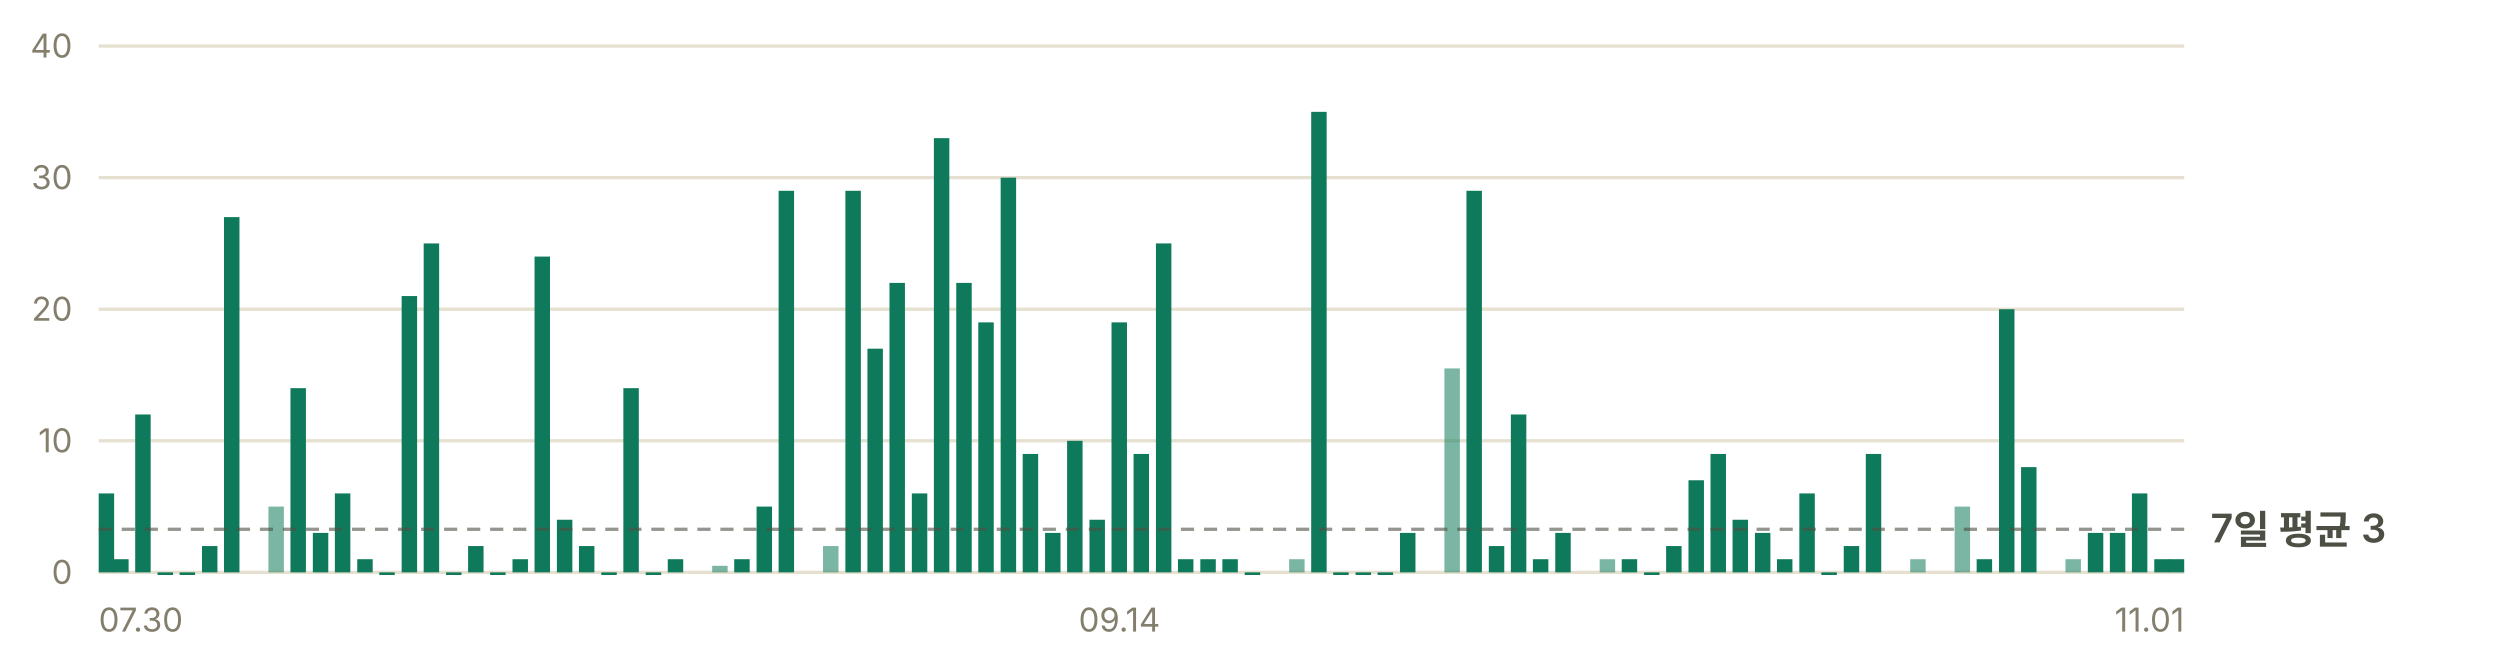
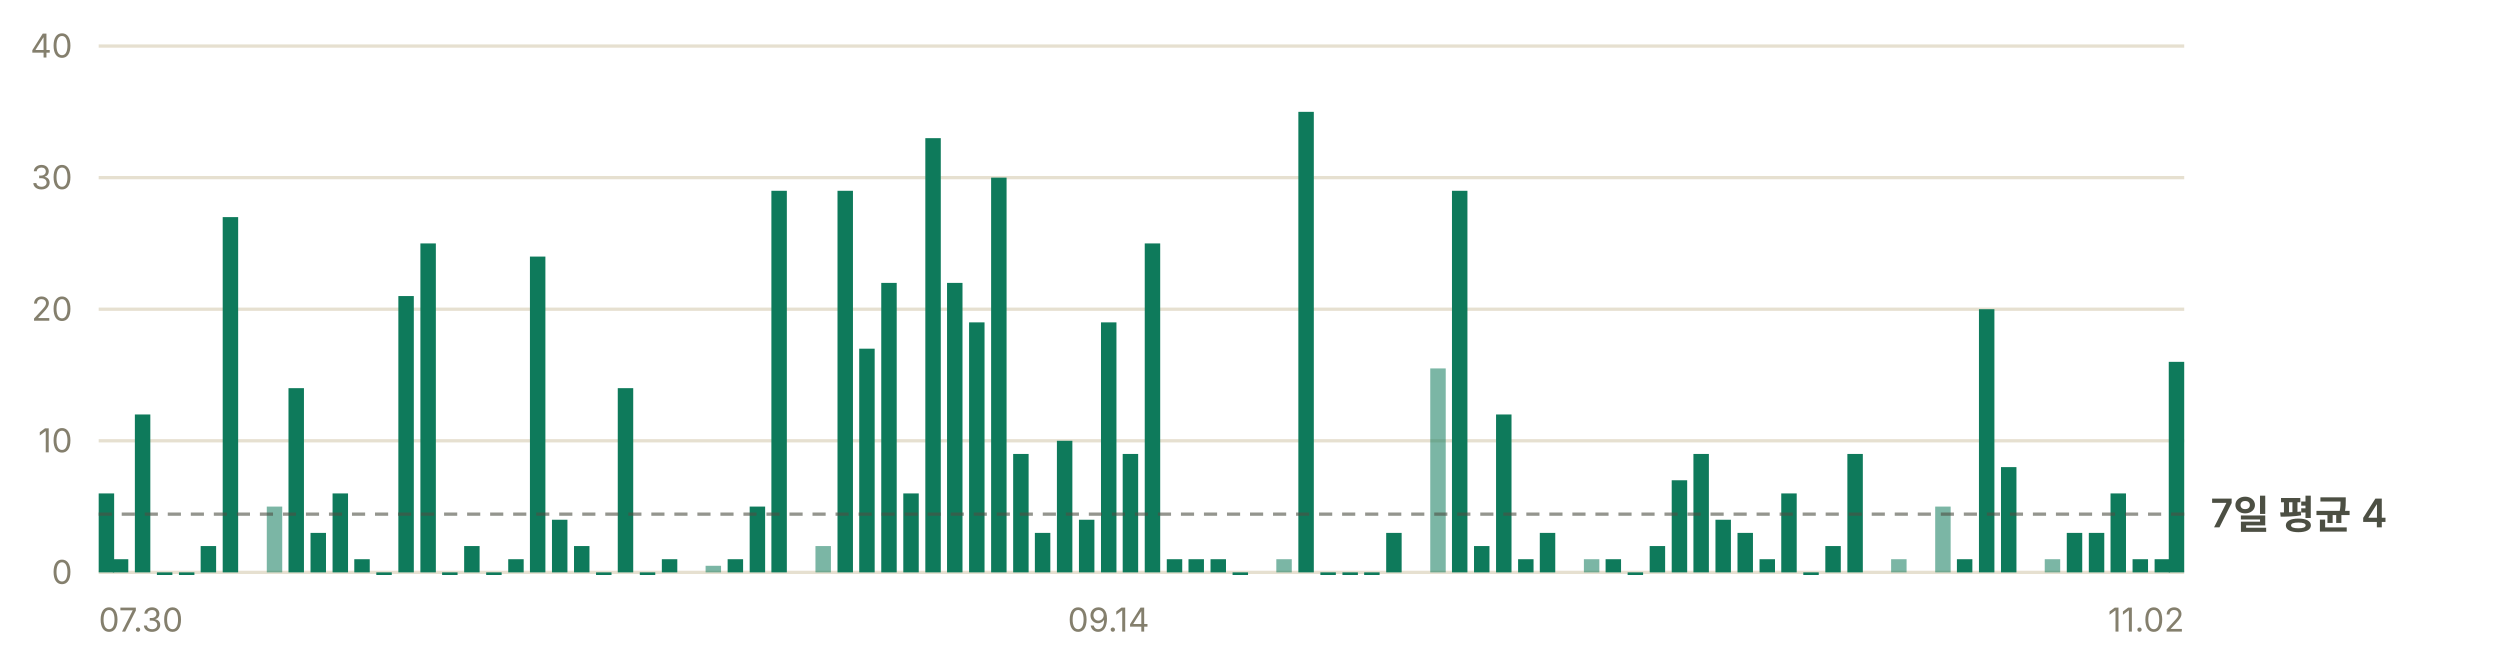
- <svg xmlns="http://www.w3.org/2000/svg" width="760" height="200" viewBox="0 0 760 200" role="img" aria-label="일별 앱 실행 추정 — 최근 7일 평균 하루 3회">
+ <svg xmlns="http://www.w3.org/2000/svg" width="760" height="200" viewBox="0 0 760 200" role="img" aria-label="일별 앱 실행 추정 — 최근 7일 평균 하루 4회">
  <g font-family="-apple-system, BlinkMacSystemFont, 'Segoe UI', 'Malgun Gothic', 'Apple SD Gothic Neo', sans-serif" font-size="11">
    <line x1="30" y1="174.0" x2="664" y2="174.0" stroke="#e6e0d0" stroke-width="1" />
    <text x="22" y="177.5" fill="#847f6d" font-size="10" text-anchor="end">0</text>
    <line x1="30" y1="134.0" x2="664" y2="134.0" stroke="#e6e0d0" stroke-width="1" />
    <text x="22" y="137.5" fill="#847f6d" font-size="10" text-anchor="end">10</text>
    <line x1="30" y1="94.0" x2="664" y2="94.0" stroke="#e6e0d0" stroke-width="1" />
    <text x="22" y="97.5" fill="#847f6d" font-size="10" text-anchor="end">20</text>
    <line x1="30" y1="54.0" x2="664" y2="54.0" stroke="#e6e0d0" stroke-width="1" />
    <text x="22" y="57.5" fill="#847f6d" font-size="10" text-anchor="end">30</text>
    <line x1="30" y1="14.0" x2="664" y2="14.0" stroke="#e6e0d0" stroke-width="1" />
    <text x="22" y="17.5" fill="#847f6d" font-size="10" text-anchor="end">40</text>
    <rect x="30.0" y="150.0" width="4.7" height="24.0" fill="#0e7a5b" />
-     <rect x="34.4" y="170.0" width="4.7" height="4.0" fill="#0e7a5b" />
-     <rect x="41.1" y="126.0" width="4.7" height="48.0" fill="#0e7a5b" />
-     <rect x="47.9" y="174.0" width="4.7" height="0.8" fill="#0e7a5b" />
-     <rect x="54.6" y="174.0" width="4.7" height="0.8" fill="#0e7a5b" />
-     <rect x="61.4" y="166.0" width="4.7" height="8.0" fill="#0e7a5b" />
-     <rect x="68.1" y="66.0" width="4.7" height="108.0" fill="#0e7a5b" />
-     <rect x="81.6" y="154.0" width="4.7" height="20.0" fill="#0e7a5b" opacity="0.55" />
-     <rect x="88.3" y="118.0" width="4.7" height="56.0" fill="#0e7a5b" />
-     <rect x="95.1" y="162.0" width="4.7" height="12.0" fill="#0e7a5b" />
-     <rect x="101.8" y="150.0" width="4.7" height="24.0" fill="#0e7a5b" />
-     <rect x="108.6" y="170.0" width="4.7" height="4.0" fill="#0e7a5b" />
-     <rect x="115.3" y="174.0" width="4.7" height="0.8" fill="#0e7a5b" />
-     <rect x="122.1" y="90.0" width="4.7" height="84.0" fill="#0e7a5b" />
-     <rect x="128.8" y="74.0" width="4.7" height="100.0" fill="#0e7a5b" />
-     <rect x="135.6" y="174.0" width="4.7" height="0.8" fill="#0e7a5b" />
-     <rect x="142.3" y="166.0" width="4.7" height="8.0" fill="#0e7a5b" />
-     <rect x="149.0" y="174.0" width="4.7" height="0.8" fill="#0e7a5b" />
-     <rect x="155.8" y="170.0" width="4.7" height="4.0" fill="#0e7a5b" />
-     <rect x="162.5" y="78.0" width="4.7" height="96.0" fill="#0e7a5b" />
-     <rect x="169.3" y="158.0" width="4.7" height="16.0" fill="#0e7a5b" />
-     <rect x="176.0" y="166.0" width="4.7" height="8.0" fill="#0e7a5b" />
-     <rect x="182.8" y="174.0" width="4.7" height="0.8" fill="#0e7a5b" />
-     <rect x="189.5" y="118.0" width="4.7" height="56.0" fill="#0e7a5b" />
-     <rect x="196.3" y="174.0" width="4.7" height="0.8" fill="#0e7a5b" />
-     <rect x="203.0" y="170.0" width="4.7" height="4.0" fill="#0e7a5b" />
-     <rect x="216.5" y="172.0" width="4.7" height="2.0" fill="#0e7a5b" opacity="0.55" />
-     <rect x="223.2" y="170.0" width="4.7" height="4.0" fill="#0e7a5b" />
-     <rect x="230.0" y="154.0" width="4.7" height="20.0" fill="#0e7a5b" />
-     <rect x="236.7" y="58.0" width="4.7" height="116.0" fill="#0e7a5b" />
-     <rect x="250.2" y="166.0" width="4.7" height="8.0" fill="#0e7a5b" opacity="0.55" />
-     <rect x="257.0" y="58.0" width="4.7" height="116.0" fill="#0e7a5b" />
-     <rect x="263.7" y="106.0" width="4.7" height="68.0" fill="#0e7a5b" />
-     <rect x="270.4" y="86.0" width="4.7" height="88.0" fill="#0e7a5b" />
-     <rect x="277.2" y="150.0" width="4.7" height="24.0" fill="#0e7a5b" />
-     <rect x="283.9" y="42.0" width="4.7" height="132.0" fill="#0e7a5b" />
-     <rect x="290.7" y="86.0" width="4.7" height="88.0" fill="#0e7a5b" />
-     <rect x="297.4" y="98.0" width="4.7" height="76.0" fill="#0e7a5b" />
-     <rect x="304.2" y="54.0" width="4.7" height="120.0" fill="#0e7a5b" />
-     <rect x="310.9" y="138.0" width="4.7" height="36.0" fill="#0e7a5b" />
-     <rect x="317.7" y="162.0" width="4.7" height="12.0" fill="#0e7a5b" />
-     <rect x="324.4" y="134.0" width="4.7" height="40.0" fill="#0e7a5b" />
-     <rect x="331.2" y="158.0" width="4.7" height="16.0" fill="#0e7a5b" />
-     <rect x="337.9" y="98.0" width="4.7" height="76.0" fill="#0e7a5b" />
-     <rect x="344.6" y="138.0" width="4.7" height="36.0" fill="#0e7a5b" />
-     <rect x="351.4" y="74.0" width="4.7" height="100.0" fill="#0e7a5b" />
-     <rect x="358.1" y="170.0" width="4.7" height="4.0" fill="#0e7a5b" />
-     <rect x="364.9" y="170.0" width="4.7" height="4.0" fill="#0e7a5b" />
-     <rect x="371.6" y="170.0" width="4.7" height="4.0" fill="#0e7a5b" />
-     <rect x="378.4" y="174.0" width="4.7" height="0.8" fill="#0e7a5b" />
-     <rect x="391.9" y="170.0" width="4.7" height="4.0" fill="#0e7a5b" opacity="0.55" />
-     <rect x="398.6" y="34.0" width="4.7" height="140.0" fill="#0e7a5b" />
-     <rect x="405.3" y="174.0" width="4.7" height="0.8" fill="#0e7a5b" />
-     <rect x="412.1" y="174.0" width="4.7" height="0.8" fill="#0e7a5b" />
-     <rect x="418.8" y="174.0" width="4.7" height="0.8" fill="#0e7a5b" />
-     <rect x="425.6" y="162.0" width="4.7" height="12.0" fill="#0e7a5b" />
-     <rect x="439.1" y="112.0" width="4.7" height="62.0" fill="#0e7a5b" opacity="0.55" />
-     <rect x="445.8" y="58.0" width="4.7" height="116.0" fill="#0e7a5b" />
-     <rect x="452.6" y="166.0" width="4.7" height="8.0" fill="#0e7a5b" />
-     <rect x="459.3" y="126.0" width="4.7" height="48.0" fill="#0e7a5b" />
-     <rect x="466.0" y="170.0" width="4.7" height="4.0" fill="#0e7a5b" />
-     <rect x="472.8" y="162.0" width="4.7" height="12.0" fill="#0e7a5b" />
-     <rect x="486.3" y="170.0" width="4.7" height="4.0" fill="#0e7a5b" opacity="0.55" />
-     <rect x="493.0" y="170.0" width="4.7" height="4.0" fill="#0e7a5b" />
-     <rect x="499.8" y="174.0" width="4.7" height="0.8" fill="#0e7a5b" />
-     <rect x="506.5" y="166.0" width="4.7" height="8.0" fill="#0e7a5b" />
-     <rect x="513.3" y="146.0" width="4.7" height="28.0" fill="#0e7a5b" />
-     <rect x="520.0" y="138.0" width="4.7" height="36.0" fill="#0e7a5b" />
-     <rect x="526.7" y="158.0" width="4.7" height="16.0" fill="#0e7a5b" />
-     <rect x="533.5" y="162.0" width="4.7" height="12.0" fill="#0e7a5b" />
-     <rect x="540.2" y="170.0" width="4.7" height="4.0" fill="#0e7a5b" />
-     <rect x="547.0" y="150.0" width="4.7" height="24.0" fill="#0e7a5b" />
-     <rect x="553.7" y="174.0" width="4.7" height="0.8" fill="#0e7a5b" />
-     <rect x="560.5" y="166.0" width="4.7" height="8.0" fill="#0e7a5b" />
-     <rect x="567.2" y="138.0" width="4.7" height="36.0" fill="#0e7a5b" />
-     <rect x="580.7" y="170.0" width="4.7" height="4.0" fill="#0e7a5b" opacity="0.55" />
-     <rect x="594.2" y="154.0" width="4.7" height="20.0" fill="#0e7a5b" opacity="0.55" />
-     <rect x="600.9" y="170.0" width="4.7" height="4.0" fill="#0e7a5b" />
-     <rect x="607.7" y="94.0" width="4.7" height="80.0" fill="#0e7a5b" />
-     <rect x="614.4" y="142.0" width="4.7" height="32.0" fill="#0e7a5b" />
-     <rect x="627.9" y="170.0" width="4.7" height="4.0" fill="#0e7a5b" opacity="0.55" />
-     <rect x="634.7" y="162.0" width="4.7" height="12.0" fill="#0e7a5b" />
-     <rect x="641.4" y="162.0" width="4.7" height="12.0" fill="#0e7a5b" />
-     <rect x="648.1" y="150.0" width="4.7" height="24.0" fill="#0e7a5b" />
-     <rect x="654.9" y="170.0" width="4.7" height="4.0" fill="#0e7a5b" />
-     <rect x="659.3" y="170.0" width="4.7" height="4.0" fill="#0e7a5b" />
-     <line x1="30" y1="160.9" x2="664" y2="160.9" stroke="#4c4f43" stroke-width="1" stroke-dasharray="4 3" opacity="0.6" />
-     <text x="672" y="164.9" fill="#4c4f43" font-size="12" font-weight="600">7일 평균 3</text>
+     <rect x="34.3" y="170.0" width="4.7" height="4.0" fill="#0e7a5b" />
+     <rect x="41.0" y="126.0" width="4.7" height="48.0" fill="#0e7a5b" />
+     <rect x="47.7" y="174.0" width="4.7" height="0.8" fill="#0e7a5b" />
+     <rect x="54.4" y="174.0" width="4.7" height="0.8" fill="#0e7a5b" />
+     <rect x="61.0" y="166.0" width="4.7" height="8.0" fill="#0e7a5b" />
+     <rect x="67.7" y="66.0" width="4.7" height="108.0" fill="#0e7a5b" />
+     <rect x="81.1" y="154.0" width="4.7" height="20.0" fill="#0e7a5b" opacity="0.55" />
+     <rect x="87.7" y="118.0" width="4.7" height="56.0" fill="#0e7a5b" />
+     <rect x="94.4" y="162.0" width="4.7" height="12.0" fill="#0e7a5b" />
+     <rect x="101.1" y="150.0" width="4.7" height="24.0" fill="#0e7a5b" />
+     <rect x="107.7" y="170.0" width="4.7" height="4.0" fill="#0e7a5b" />
+     <rect x="114.4" y="174.0" width="4.7" height="0.8" fill="#0e7a5b" />
+     <rect x="121.1" y="90.0" width="4.7" height="84.0" fill="#0e7a5b" />
+     <rect x="127.8" y="74.0" width="4.7" height="100.0" fill="#0e7a5b" />
+     <rect x="134.4" y="174.0" width="4.7" height="0.8" fill="#0e7a5b" />
+     <rect x="141.1" y="166.0" width="4.7" height="8.0" fill="#0e7a5b" />
+     <rect x="147.8" y="174.0" width="4.7" height="0.8" fill="#0e7a5b" />
+     <rect x="154.5" y="170.0" width="4.7" height="4.0" fill="#0e7a5b" />
+     <rect x="161.1" y="78.0" width="4.7" height="96.0" fill="#0e7a5b" />
+     <rect x="167.8" y="158.0" width="4.7" height="16.0" fill="#0e7a5b" />
+     <rect x="174.5" y="166.0" width="4.7" height="8.0" fill="#0e7a5b" />
+     <rect x="181.2" y="174.0" width="4.7" height="0.8" fill="#0e7a5b" />
+     <rect x="187.8" y="118.0" width="4.7" height="56.0" fill="#0e7a5b" />
+     <rect x="194.5" y="174.0" width="4.7" height="0.8" fill="#0e7a5b" />
+     <rect x="201.2" y="170.0" width="4.7" height="4.0" fill="#0e7a5b" />
+     <rect x="214.5" y="172.0" width="4.7" height="2.0" fill="#0e7a5b" opacity="0.55" />
+     <rect x="221.2" y="170.0" width="4.7" height="4.0" fill="#0e7a5b" />
+     <rect x="227.9" y="154.0" width="4.7" height="20.0" fill="#0e7a5b" />
+     <rect x="234.5" y="58.0" width="4.7" height="116.0" fill="#0e7a5b" />
+     <rect x="247.9" y="166.0" width="4.7" height="8.0" fill="#0e7a5b" opacity="0.55" />
+     <rect x="254.6" y="58.0" width="4.7" height="116.0" fill="#0e7a5b" />
+     <rect x="261.2" y="106.0" width="4.7" height="68.0" fill="#0e7a5b" />
+     <rect x="267.9" y="86.0" width="4.7" height="88.0" fill="#0e7a5b" />
+     <rect x="274.6" y="150.0" width="4.7" height="24.0" fill="#0e7a5b" />
+     <rect x="281.3" y="42.0" width="4.7" height="132.0" fill="#0e7a5b" />
+     <rect x="287.9" y="86.0" width="4.7" height="88.0" fill="#0e7a5b" />
+     <rect x="294.6" y="98.0" width="4.7" height="76.0" fill="#0e7a5b" />
+     <rect x="301.3" y="54.0" width="4.7" height="120.0" fill="#0e7a5b" />
+     <rect x="308.0" y="138.0" width="4.7" height="36.0" fill="#0e7a5b" />
+     <rect x="314.6" y="162.0" width="4.7" height="12.0" fill="#0e7a5b" />
+     <rect x="321.3" y="134.0" width="4.7" height="40.0" fill="#0e7a5b" />
+     <rect x="328.0" y="158.0" width="4.7" height="16.0" fill="#0e7a5b" />
+     <rect x="334.7" y="98.0" width="4.7" height="76.0" fill="#0e7a5b" />
+     <rect x="341.3" y="138.0" width="4.7" height="36.0" fill="#0e7a5b" />
+     <rect x="348.0" y="74.0" width="4.7" height="100.0" fill="#0e7a5b" />
+     <rect x="354.7" y="170.0" width="4.7" height="4.0" fill="#0e7a5b" />
+     <rect x="361.3" y="170.0" width="4.7" height="4.0" fill="#0e7a5b" />
+     <rect x="368.0" y="170.0" width="4.7" height="4.0" fill="#0e7a5b" />
+     <rect x="374.7" y="174.0" width="4.7" height="0.8" fill="#0e7a5b" />
+     <rect x="388.0" y="170.0" width="4.7" height="4.0" fill="#0e7a5b" opacity="0.55" />
+     <rect x="394.7" y="34.0" width="4.7" height="140.0" fill="#0e7a5b" />
+     <rect x="401.4" y="174.0" width="4.7" height="0.8" fill="#0e7a5b" />
+     <rect x="408.1" y="174.0" width="4.7" height="0.8" fill="#0e7a5b" />
+     <rect x="414.7" y="174.0" width="4.7" height="0.8" fill="#0e7a5b" />
+     <rect x="421.4" y="162.0" width="4.7" height="12.0" fill="#0e7a5b" />
+     <rect x="434.8" y="112.0" width="4.7" height="62.0" fill="#0e7a5b" opacity="0.55" />
+     <rect x="441.4" y="58.0" width="4.7" height="116.0" fill="#0e7a5b" />
+     <rect x="448.1" y="166.0" width="4.7" height="8.0" fill="#0e7a5b" />
+     <rect x="454.8" y="126.0" width="4.7" height="48.0" fill="#0e7a5b" />
+     <rect x="461.5" y="170.0" width="4.7" height="4.0" fill="#0e7a5b" />
+     <rect x="468.1" y="162.0" width="4.7" height="12.0" fill="#0e7a5b" />
+     <rect x="481.5" y="170.0" width="4.7" height="4.0" fill="#0e7a5b" opacity="0.55" />
+     <rect x="488.1" y="170.0" width="4.7" height="4.0" fill="#0e7a5b" />
+     <rect x="494.8" y="174.0" width="4.7" height="0.8" fill="#0e7a5b" />
+     <rect x="501.5" y="166.0" width="4.7" height="8.0" fill="#0e7a5b" />
+     <rect x="508.2" y="146.0" width="4.7" height="28.0" fill="#0e7a5b" />
+     <rect x="514.8" y="138.0" width="4.7" height="36.0" fill="#0e7a5b" />
+     <rect x="521.5" y="158.0" width="4.7" height="16.0" fill="#0e7a5b" />
+     <rect x="528.2" y="162.0" width="4.7" height="12.0" fill="#0e7a5b" />
+     <rect x="534.9" y="170.0" width="4.7" height="4.0" fill="#0e7a5b" />
+     <rect x="541.5" y="150.0" width="4.7" height="24.0" fill="#0e7a5b" />
+     <rect x="548.2" y="174.0" width="4.7" height="0.8" fill="#0e7a5b" />
+     <rect x="554.9" y="166.0" width="4.7" height="8.0" fill="#0e7a5b" />
+     <rect x="561.6" y="138.0" width="4.7" height="36.0" fill="#0e7a5b" />
+     <rect x="574.9" y="170.0" width="4.7" height="4.0" fill="#0e7a5b" opacity="0.55" />
+     <rect x="588.3" y="154.0" width="4.7" height="20.0" fill="#0e7a5b" opacity="0.55" />
+     <rect x="594.9" y="170.0" width="4.7" height="4.0" fill="#0e7a5b" />
+     <rect x="601.6" y="94.0" width="4.7" height="80.0" fill="#0e7a5b" />
+     <rect x="608.3" y="142.0" width="4.7" height="32.0" fill="#0e7a5b" />
+     <rect x="621.6" y="170.0" width="4.7" height="4.0" fill="#0e7a5b" opacity="0.55" />
+     <rect x="628.3" y="162.0" width="4.7" height="12.0" fill="#0e7a5b" />
+     <rect x="635.0" y="162.0" width="4.7" height="12.0" fill="#0e7a5b" />
+     <rect x="641.6" y="150.0" width="4.7" height="24.0" fill="#0e7a5b" />
+     <rect x="648.3" y="170.0" width="4.7" height="4.0" fill="#0e7a5b" />
+     <rect x="655.0" y="170.0" width="4.7" height="4.0" fill="#0e7a5b" />
+     <rect x="659.3" y="110.0" width="4.7" height="64.0" fill="#0e7a5b" />
+     <line x1="30" y1="156.3" x2="664" y2="156.3" stroke="#4c4f43" stroke-width="1" stroke-dasharray="4 3" opacity="0.6" />
+     <text x="672" y="160.3" fill="#4c4f43" font-size="12" font-weight="600">7일 평균 4</text>
    <text x="30.0" y="192" fill="#847f6d" font-size="10" text-anchor="start">07.30</text>
-     <text x="340.3" y="192" fill="#847f6d" font-size="10" text-anchor="middle">09.14</text>
-     <text x="664.0" y="192" fill="#847f6d" font-size="10" text-anchor="end">11.01</text>
+     <text x="337.0" y="192" fill="#847f6d" font-size="10" text-anchor="middle">09.14</text>
+     <text x="664.0" y="192" fill="#847f6d" font-size="10" text-anchor="end">11.02</text>
  </g>
</svg>
